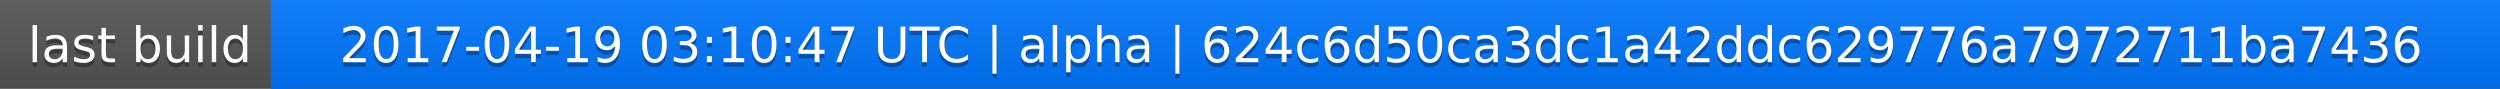
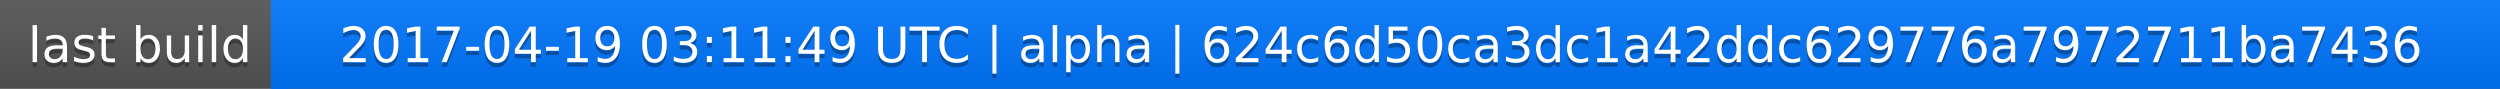
<svg xmlns="http://www.w3.org/2000/svg" width="563" height="20">
  <linearGradient id="a" x2="0" y2="100%">
    <stop offset="0" stop-color="#bbb" stop-opacity=".1" />
    <stop offset="1" stop-opacity=".1" />
  </linearGradient>
  <rect rx="0" width="563" height="20" fill="#555" />
  <rect rx="0" x="61" width="502" height="20" fill="#07f" />
  <path fill="#07f" d="M61 0h4v20h-4z" />
  <rect rx="0" width="563" height="20" fill="url(#a)" />
  <g fill="#fff" text-anchor="middle" font-family="DejaVu Sans,Verdana,Geneva,sans-serif" font-size="11">
    <text x="31.5" y="15" fill="#010101" fill-opacity=".3">last build</text>
    <text x="31.5" y="14">last build</text>
-     <text x="311" y="15" fill="#010101" fill-opacity=".3">2017-04-19 03:10:47 UTC | alpha | 624c6d50ca3dc1a42ddc629776a7972711ba7436</text>
-     <text x="311" y="14">2017-04-19 03:10:47 UTC | alpha | 624c6d50ca3dc1a42ddc629776a7972711ba7436</text>
+     <text x="311" y="15" fill="#010101" fill-opacity=".3">2017-04-19 03:11:49 UTC | alpha | 624c6d50ca3dc1a42ddc629776a7972711ba7436</text>
+     <text x="311" y="14">2017-04-19 03:11:49 UTC | alpha | 624c6d50ca3dc1a42ddc629776a7972711ba7436</text>
  </g>
</svg>
